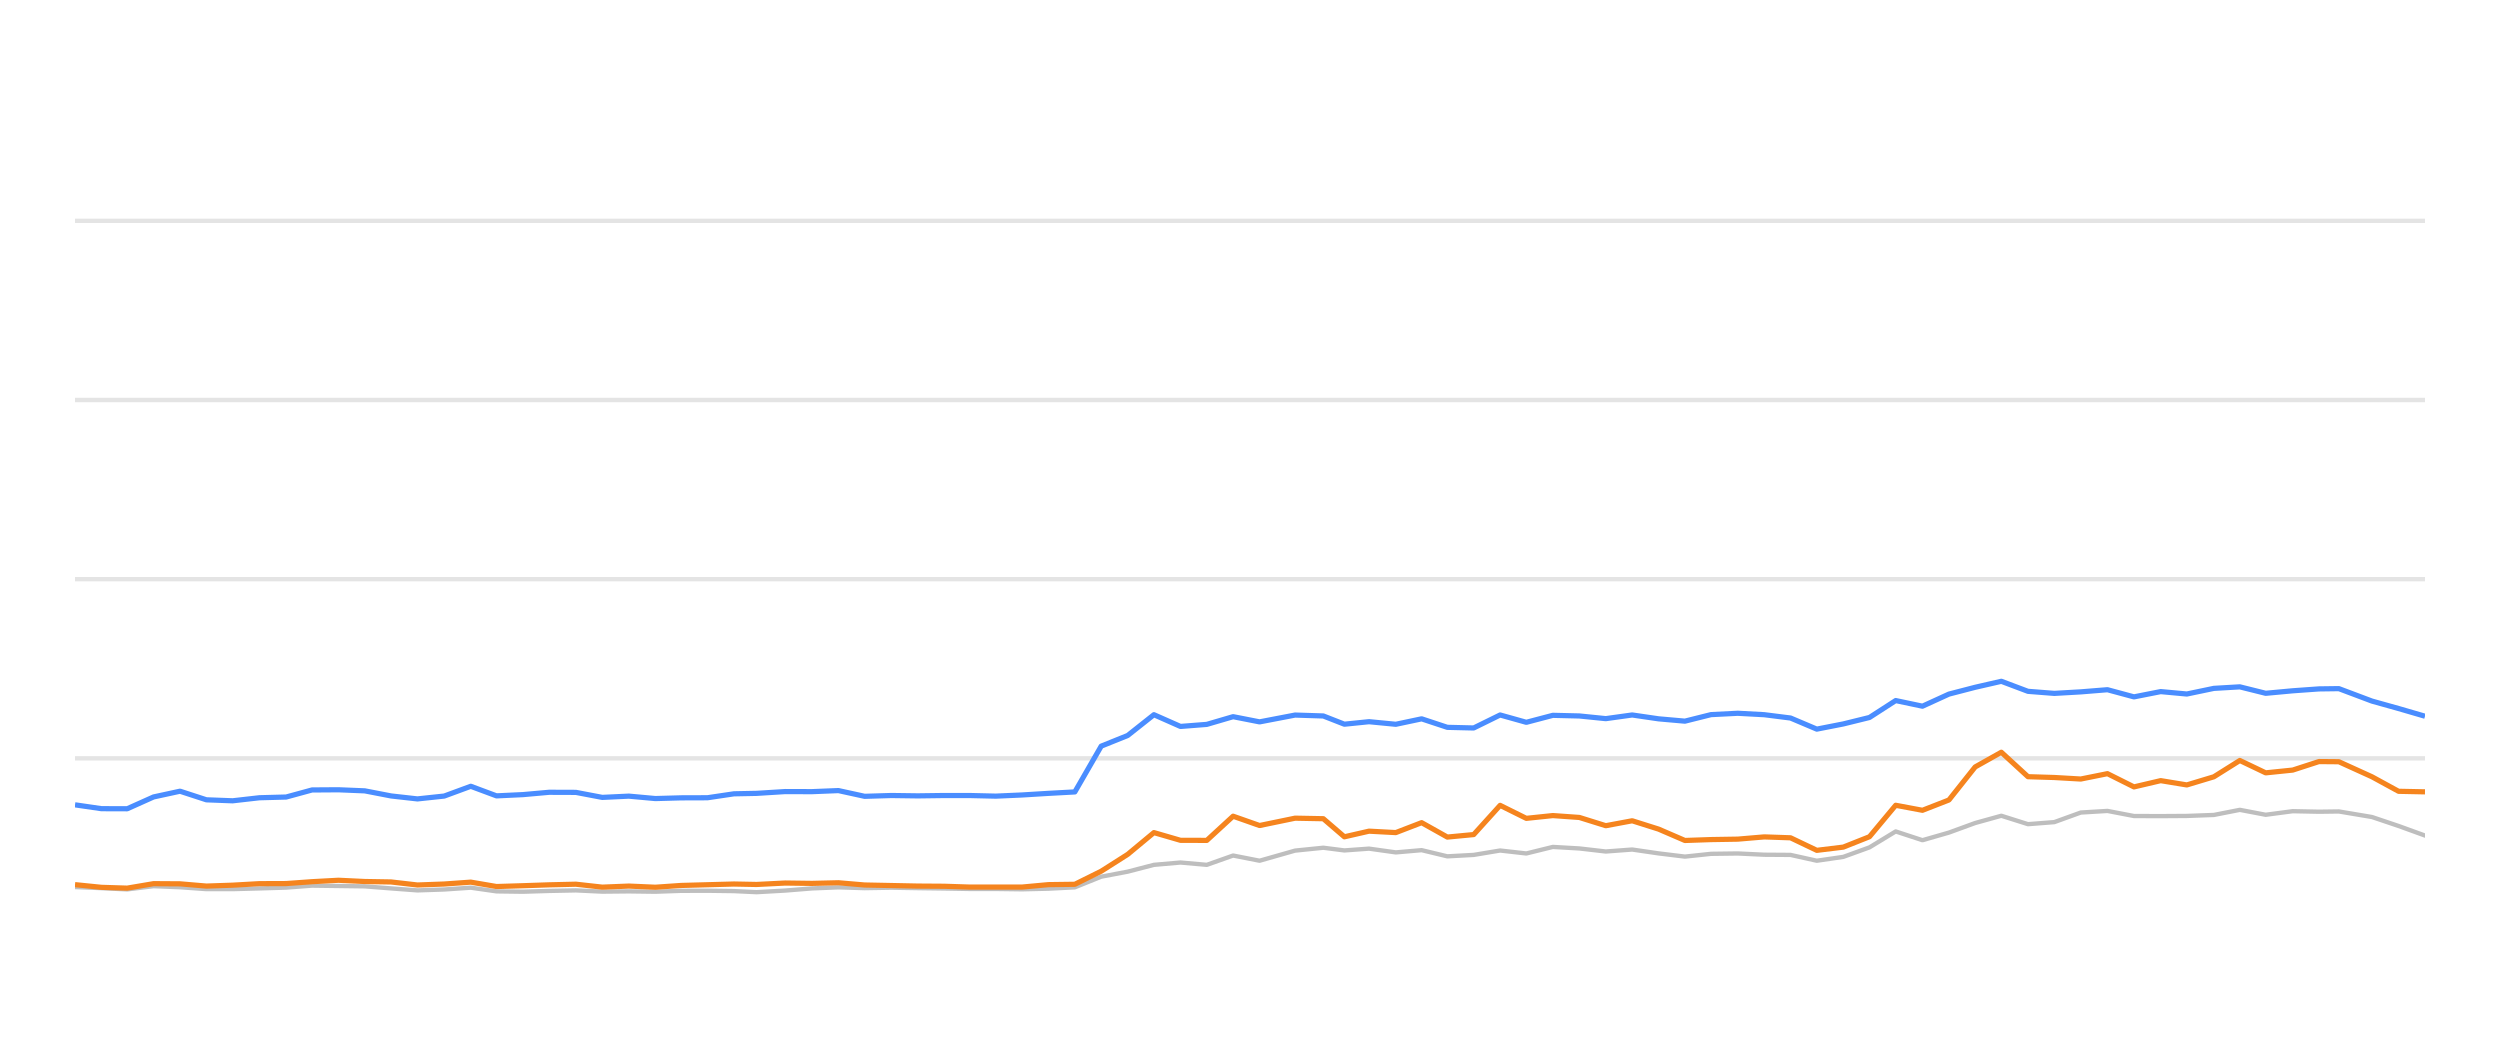
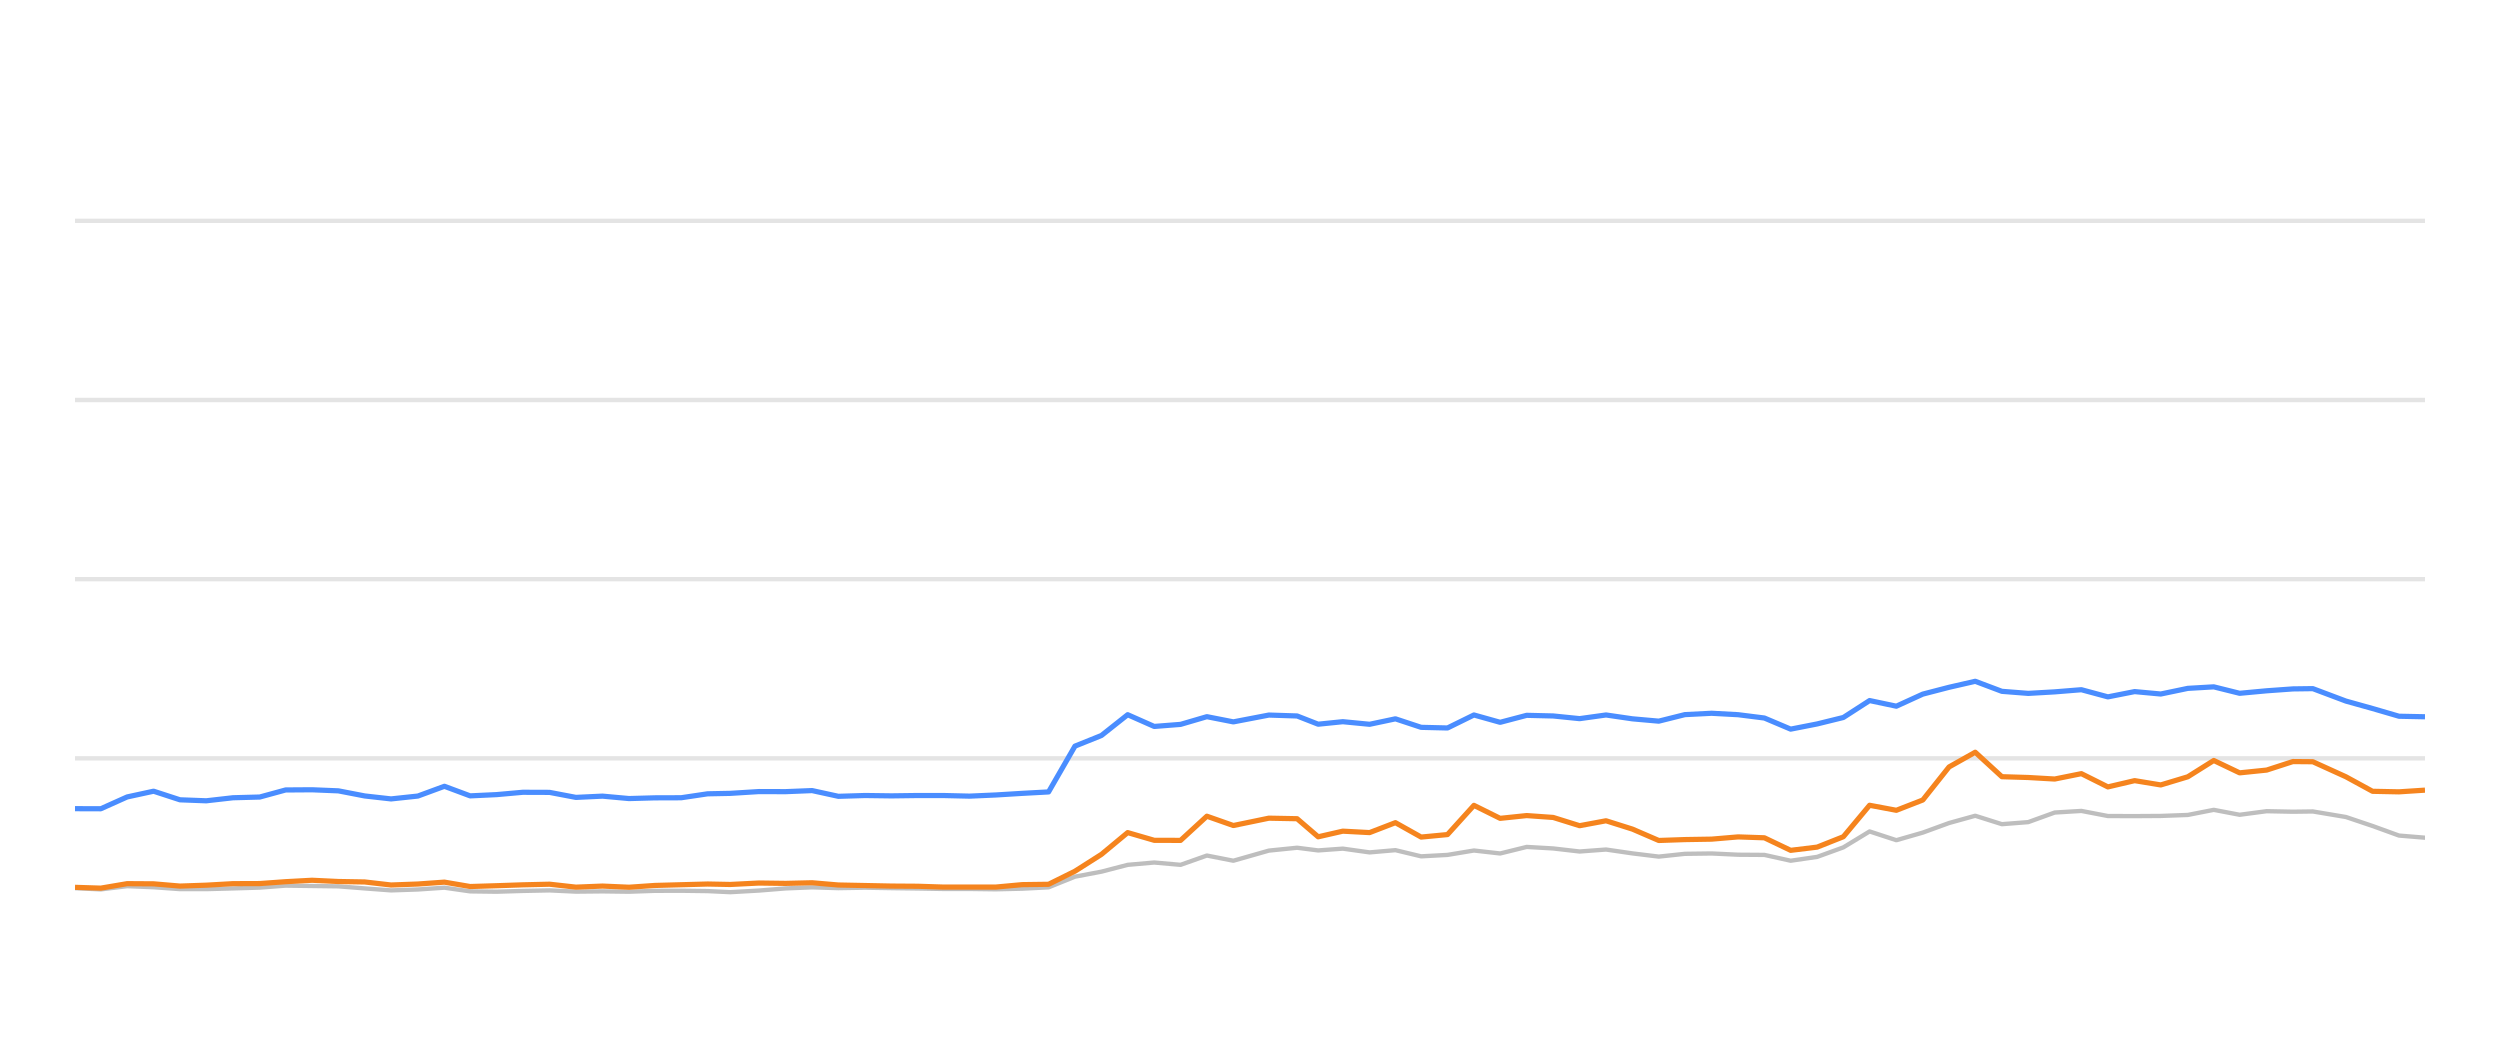
<svg xmlns="http://www.w3.org/2000/svg" width="288pt" height="120pt" viewBox="0 0 288 120" version="1.1">
  <defs>
    <style type="text/css">*{stroke-linejoin: round; stroke-linecap: butt}</style>
  </defs>
  <g id="figure_1">
    <g id="patch_1">
      <path d="M 0 120  L 288 120  L 288 0  L 0 0  L 0 120  z " style="fill: none; opacity: 0" />
    </g>
    <g id="axes_1">
      <g id="patch_2">
        <path d="M 8.64 108  L 279.36 108  L 279.36 4.8  L 8.64 4.8  L 8.64 108  z " style="fill: none" />
      </g>
      <g id="matplotlib.axis_1" />
      <g id="matplotlib.axis_2" />
      <g id="line2d_1">
-         <path d="M 8.64 87.36  L 279.36 87.36  " clip-path="url(#p4feecdf5bb)" style="fill: none; stroke: #b2b2b2; stroke-opacity: 0.35; stroke-width: 0.5; stroke-linecap: square" />
+         <path d="M 8.64 87.36  L 279.36 87.36  " clip-path="url(#pdb37d2a60d)" style="fill: none; stroke: #b2b2b2; stroke-opacity: 0.35; stroke-width: 0.5; stroke-linecap: square" />
      </g>
      <g id="line2d_2">
-         <path d="M 8.64 66.72  L 279.36 66.72  " clip-path="url(#p4feecdf5bb)" style="fill: none; stroke: #b2b2b2; stroke-opacity: 0.35; stroke-width: 0.5; stroke-linecap: square" />
+         <path d="M 8.64 66.72  L 279.36 66.72  " clip-path="url(#pdb37d2a60d)" style="fill: none; stroke: #b2b2b2; stroke-opacity: 0.35; stroke-width: 0.5; stroke-linecap: square" />
      </g>
      <g id="line2d_3">
-         <path d="M 8.64 46.08  L 279.36 46.08  " clip-path="url(#p4feecdf5bb)" style="fill: none; stroke: #b2b2b2; stroke-opacity: 0.35; stroke-width: 0.5; stroke-linecap: square" />
+         <path d="M 8.64 46.08  L 279.36 46.08  " clip-path="url(#pdb37d2a60d)" style="fill: none; stroke: #b2b2b2; stroke-opacity: 0.35; stroke-width: 0.5; stroke-linecap: square" />
      </g>
      <g id="line2d_4">
-         <path d="M 8.64 25.44  L 279.36 25.44  " clip-path="url(#p4feecdf5bb)" style="fill: none; stroke: #b2b2b2; stroke-opacity: 0.35; stroke-width: 0.5; stroke-linecap: square" />
+         <path d="M 8.64 25.44  L 279.36 25.44  " clip-path="url(#pdb37d2a60d)" style="fill: none; stroke: #b2b2b2; stroke-opacity: 0.35; stroke-width: 0.5; stroke-linecap: square" />
      </g>
      <g id="line2d_5">
-         <path d="M 8.64 102.19  L 11.685 102.314  L 14.653 102.458  L 17.692 102.087  L 20.738 102.21  L 23.777 102.427  L 26.8 102.427  L 29.885 102.345  L 32.964 102.252  L 35.947 102.025  L 38.988 102.066  L 42.021 102.107  L 45.058 102.345  L 48.089 102.572  L 51.177 102.468  L 54.233 102.262  L 57.198 102.685  L 60.245 102.726  L 63.262 102.634  L 66.343 102.572  L 69.38 102.716  L 72.444 102.685  L 75.496 102.726  L 78.472 102.623  L 81.5 102.613  L 84.549 102.654  L 87.157 102.778  L 90.458 102.592  L 93.531 102.345  L 96.585 102.221  L 99.608 102.314  L 102.686 102.262  L 105.731 102.314  L 108.767 102.355  L 111.662 102.407  L 114.715 102.407  L 117.748 102.448  L 120.779 102.376  L 123.822 102.221  L 126.859 100.993  L 129.91 100.415  L 132.932 99.63  L 135.989 99.362  L 139.024 99.63  L 142.054 98.557  L 145.104 99.156  L 149.193 97.99  L 152.448 97.659  L 154.872 97.969  L 157.712 97.763  L 160.797 98.196  L 163.771 97.938  L 166.734 98.65  L 169.77 98.485  L 172.814 97.979  L 175.832 98.32  L 178.889 97.566  L 181.945 97.742  L 184.985 98.093  L 188.028 97.866  L 191.067 98.31  L 194.102 98.681  L 197.112 98.361  L 200.193 98.32  L 203.242 98.464  L 206.27 98.485  L 209.295 99.156  L 212.349 98.712  L 215.364 97.618  L 218.384 95.781  L 221.467 96.792  L 224.515 95.915  L 227.54 94.811  L 230.552 93.975  L 233.623 94.945  L 236.657 94.708  L 239.706 93.604  L 242.779 93.418  L 245.833 94.006  L 248.912 94.016  L 251.922 93.996  L 255.037 93.882  L 258.028 93.294  L 261.008 93.862  L 264.124 93.449  L 267.145 93.511  L 269.438 93.48  L 273.253 94.12  L 276.315 95.152  L 279.36 96.256  " clip-path="url(#p4feecdf5bb)" style="fill: none; stroke: #bebebe; stroke-width: 0.5; stroke-linecap: round" />
+         <path d="M 8.64 102.314  L 11.609 102.458  L 14.648 102.087  L 17.695 102.21  L 20.734 102.427  L 23.758 102.427  L 26.843 102.345  L 29.923 102.252  L 32.906 102.025  L 35.947 102.066  L 38.982 102.107  L 42.019 102.345  L 45.05 102.572  L 48.139 102.468  L 51.196 102.262  L 54.161 102.685  L 57.208 102.726  L 60.226 102.634  L 63.307 102.572  L 66.345 102.716  L 69.409 102.685  L 72.462 102.726  L 75.439 102.623  L 78.467 102.613  L 81.517 102.654  L 84.125 102.778  L 87.427 102.592  L 90.5 102.345  L 93.555 102.221  L 96.579 102.314  L 99.657 102.262  L 102.703 102.314  L 105.739 102.355  L 108.634 102.407  L 111.688 102.407  L 114.722 102.448  L 117.754 102.376  L 120.796 102.221  L 123.834 100.993  L 126.885 100.415  L 129.908 99.63  L 132.966 99.362  L 136.001 99.63  L 139.032 98.557  L 142.083 99.156  L 146.172 97.99  L 149.427 97.659  L 151.852 97.969  L 154.693 97.763  L 157.778 98.196  L 160.752 97.938  L 163.716 98.65  L 166.753 98.485  L 169.797 97.979  L 172.816 98.32  L 175.874 97.566  L 178.93 97.742  L 181.971 98.093  L 185.014 97.866  L 188.054 98.31  L 191.089 98.681  L 194.1 98.361  L 197.181 98.32  L 200.231 98.464  L 203.259 98.485  L 206.285 99.156  L 209.34 98.712  L 212.355 97.618  L 215.376 95.781  L 218.459 96.792  L 221.507 95.915  L 224.533 94.811  L 227.546 93.975  L 230.617 94.945  L 233.652 94.708  L 236.702 93.604  L 239.775 93.418  L 242.83 94.006  L 245.909 94.016  L 248.92 93.996  L 252.034 93.882  L 255.026 93.294  L 258.007 93.862  L 261.123 93.449  L 264.145 93.511  L 266.438 93.48  L 270.254 94.12  L 273.317 95.152  L 276.362 96.256  L 279.36 96.504  " clip-path="url(#pdb37d2a60d)" style="fill: none; stroke: #bebebe; stroke-width: 0.5; stroke-linecap: round" />
      </g>
      <g id="line2d_6">
-         <path d="M 8.64 92.716  L 11.685 93.16  L 14.653 93.17  L 17.692 91.808  L 20.738 91.147  L 23.777 92.138  L 26.8 92.252  L 29.885 91.901  L 32.964 91.818  L 35.947 91.003  L 38.988 90.982  L 42.021 91.106  L 45.058 91.694  L 48.089 92.035  L 51.177 91.705  L 54.233 90.58  L 57.198 91.684  L 60.245 91.54  L 63.262 91.271  L 66.343 91.282  L 69.38 91.86  L 72.444 91.715  L 75.496 91.994  L 78.472 91.911  L 81.5 91.901  L 84.549 91.447  L 87.157 91.395  L 90.458 91.189  L 93.531 91.199  L 96.585 91.075  L 99.608 91.736  L 102.686 91.643  L 105.731 91.684  L 108.767 91.643  L 111.662 91.643  L 114.715 91.715  L 117.748 91.581  L 120.779 91.395  L 123.822 91.23  L 126.859 85.956  L 129.91 84.728  L 132.932 82.334  L 135.989 83.686  L 139.024 83.449  L 142.054 82.561  L 145.104 83.16  L 149.193 82.375  L 152.448 82.479  L 154.872 83.428  L 157.712 83.139  L 160.797 83.438  L 163.771 82.809  L 166.734 83.789  L 169.77 83.862  L 172.814 82.365  L 175.832 83.211  L 178.889 82.406  L 181.945 82.479  L 184.985 82.788  L 188.028 82.365  L 191.067 82.809  L 194.102 83.077  L 197.112 82.324  L 200.193 82.169  L 203.242 82.334  L 206.27 82.716  L 209.295 83.996  L 212.349 83.397  L 215.364 82.654  L 218.384 80.704  L 221.467 81.354  L 224.515 79.961  L 227.54 79.176  L 230.552 78.485  L 233.623 79.641  L 236.657 79.878  L 239.706 79.703  L 242.779 79.455  L 245.833 80.28  L 248.912 79.672  L 251.922 79.95  L 255.037 79.3  L 258.028 79.125  L 261.008 79.868  L 264.124 79.579  L 267.145 79.362  L 269.438 79.331  L 273.253 80.766  L 276.315 81.622  L 279.36 82.51  " clip-path="url(#p4feecdf5bb)" style="fill: none; stroke: #4a8dff; stroke-width: 0.6" />
+         <path d="M 8.64 93.16  L 11.609 93.17  L 14.648 91.808  L 17.695 91.147  L 20.734 92.138  L 23.758 92.252  L 26.843 91.901  L 29.923 91.818  L 32.906 91.003  L 35.947 90.982  L 38.982 91.106  L 42.019 91.694  L 45.05 92.035  L 48.139 91.705  L 51.196 90.58  L 54.161 91.684  L 57.208 91.54  L 60.226 91.271  L 63.307 91.282  L 66.345 91.86  L 69.409 91.715  L 72.462 91.994  L 75.439 91.911  L 78.467 91.901  L 81.517 91.447  L 84.125 91.395  L 87.427 91.189  L 90.5 91.199  L 93.555 91.075  L 96.579 91.736  L 99.657 91.643  L 102.703 91.684  L 105.739 91.643  L 108.634 91.643  L 111.688 91.715  L 114.722 91.581  L 117.754 91.395  L 120.796 91.23  L 123.834 85.956  L 126.885 84.728  L 129.908 82.334  L 132.966 83.686  L 136.001 83.449  L 139.032 82.561  L 142.083 83.16  L 146.172 82.375  L 149.427 82.479  L 151.852 83.428  L 154.693 83.139  L 157.778 83.438  L 160.752 82.809  L 163.716 83.789  L 166.753 83.862  L 169.797 82.365  L 172.816 83.211  L 175.874 82.406  L 178.93 82.479  L 181.971 82.788  L 185.014 82.365  L 188.054 82.809  L 191.089 83.077  L 194.1 82.324  L 197.181 82.169  L 200.231 82.334  L 203.259 82.716  L 206.285 83.996  L 209.34 83.397  L 212.355 82.654  L 215.376 80.704  L 218.459 81.354  L 221.507 79.961  L 224.533 79.176  L 227.546 78.485  L 230.617 79.641  L 233.652 79.878  L 236.702 79.703  L 239.775 79.455  L 242.83 80.28  L 245.909 79.672  L 248.92 79.95  L 252.034 79.3  L 255.026 79.125  L 258.007 79.868  L 261.123 79.579  L 264.145 79.362  L 266.438 79.331  L 270.254 80.766  L 273.317 81.622  L 276.362 82.51  L 279.36 82.572  " clip-path="url(#pdb37d2a60d)" style="fill: none; stroke: #4a8dff; stroke-width: 0.6" />
      </g>
      <g id="line2d_7">
-         <path d="M 8.64 101.911  L 11.685 102.221  L 14.653 102.314  L 17.692 101.798  L 20.738 101.818  L 23.777 102.076  L 26.8 101.973  L 29.885 101.798  L 32.964 101.787  L 35.947 101.571  L 38.988 101.406  L 42.021 101.55  L 45.058 101.602  L 48.089 101.952  L 51.177 101.839  L 54.233 101.622  L 57.198 102.128  L 60.245 102.035  L 63.262 101.932  L 66.343 101.86  L 69.38 102.2  L 72.444 102.076  L 75.496 102.21  L 78.472 102.004  L 81.5 101.922  L 84.549 101.839  L 87.157 101.891  L 90.458 101.725  L 93.531 101.767  L 96.585 101.694  L 99.608 101.952  L 102.686 102.014  L 105.731 102.076  L 108.767 102.097  L 111.662 102.19  L 114.715 102.19  L 117.748 102.19  L 120.779 101.911  L 123.822 101.87  L 126.859 100.363  L 129.91 98.423  L 132.932 95.915  L 135.989 96.803  L 139.024 96.813  L 142.054 94.027  L 145.104 95.1  L 149.193 94.254  L 152.448 94.316  L 154.872 96.4  L 157.712 95.75  L 160.797 95.915  L 163.771 94.77  L 166.734 96.431  L 169.77 96.142  L 172.814 92.778  L 175.832 94.274  L 178.889 93.954  L 181.945 94.171  L 184.985 95.121  L 188.028 94.553  L 191.067 95.513  L 194.102 96.823  L 197.112 96.72  L 200.193 96.669  L 203.242 96.411  L 206.27 96.514  L 209.295 97.959  L 212.349 97.587  L 215.364 96.39  L 218.384 92.768  L 221.467 93.346  L 224.515 92.159  L 227.54 88.351  L 230.552 86.658  L 233.623 89.476  L 236.657 89.568  L 239.706 89.744  L 242.779 89.125  L 245.833 90.652  L 248.912 89.93  L 251.922 90.425  L 255.037 89.486  L 258.028 87.608  L 261.008 89.032  L 264.124 88.712  L 267.145 87.732  L 269.438 87.752  L 273.253 89.486  L 276.315 91.158  L 279.36 91.22  " clip-path="url(#p4feecdf5bb)" style="fill: none; stroke: #f5841e; stroke-width: 0.6" />
+         <path d="M 8.64 102.221  L 11.609 102.314  L 14.648 101.798  L 17.695 101.818  L 20.734 102.076  L 23.758 101.973  L 26.843 101.798  L 29.923 101.787  L 32.906 101.571  L 35.947 101.406  L 38.982 101.55  L 42.019 101.602  L 45.05 101.952  L 48.139 101.839  L 51.196 101.622  L 54.161 102.128  L 57.208 102.035  L 60.226 101.932  L 63.307 101.86  L 66.345 102.2  L 69.409 102.076  L 72.462 102.21  L 75.439 102.004  L 78.467 101.922  L 81.517 101.839  L 84.125 101.891  L 87.427 101.725  L 90.5 101.767  L 93.555 101.694  L 96.579 101.952  L 99.657 102.014  L 102.703 102.076  L 105.739 102.097  L 108.634 102.19  L 111.688 102.19  L 114.722 102.19  L 117.754 101.911  L 120.796 101.87  L 123.834 100.363  L 126.885 98.423  L 129.908 95.915  L 132.966 96.803  L 136.001 96.813  L 139.032 94.027  L 142.083 95.1  L 146.172 94.254  L 149.427 94.316  L 151.852 96.4  L 154.693 95.75  L 157.778 95.915  L 160.752 94.77  L 163.716 96.431  L 166.753 96.142  L 169.797 92.778  L 172.816 94.274  L 175.874 93.954  L 178.93 94.171  L 181.971 95.121  L 185.014 94.553  L 188.054 95.513  L 191.089 96.823  L 194.1 96.72  L 197.181 96.669  L 200.231 96.411  L 203.259 96.514  L 206.285 97.959  L 209.34 97.587  L 212.355 96.39  L 215.376 92.768  L 218.459 93.346  L 221.507 92.159  L 224.533 88.351  L 227.546 86.658  L 230.617 89.476  L 233.652 89.568  L 236.702 89.744  L 239.775 89.125  L 242.83 90.652  L 245.909 89.93  L 248.92 90.425  L 252.034 89.486  L 255.026 87.608  L 258.007 89.032  L 261.123 88.712  L 264.145 87.732  L 266.438 87.752  L 270.254 89.486  L 273.317 91.158  L 276.362 91.22  L 279.36 91.024  " clip-path="url(#pdb37d2a60d)" style="fill: none; stroke: #f5841e; stroke-width: 0.6" />
      </g>
    </g>
  </g>
  <defs>
-     <clipPath id="p4feecdf5bb">
+     <clipPath id="pdb37d2a60d">
      <rect x="8.64" y="4.8" width="270.72" height="103.2" />
    </clipPath>
  </defs>
</svg>
